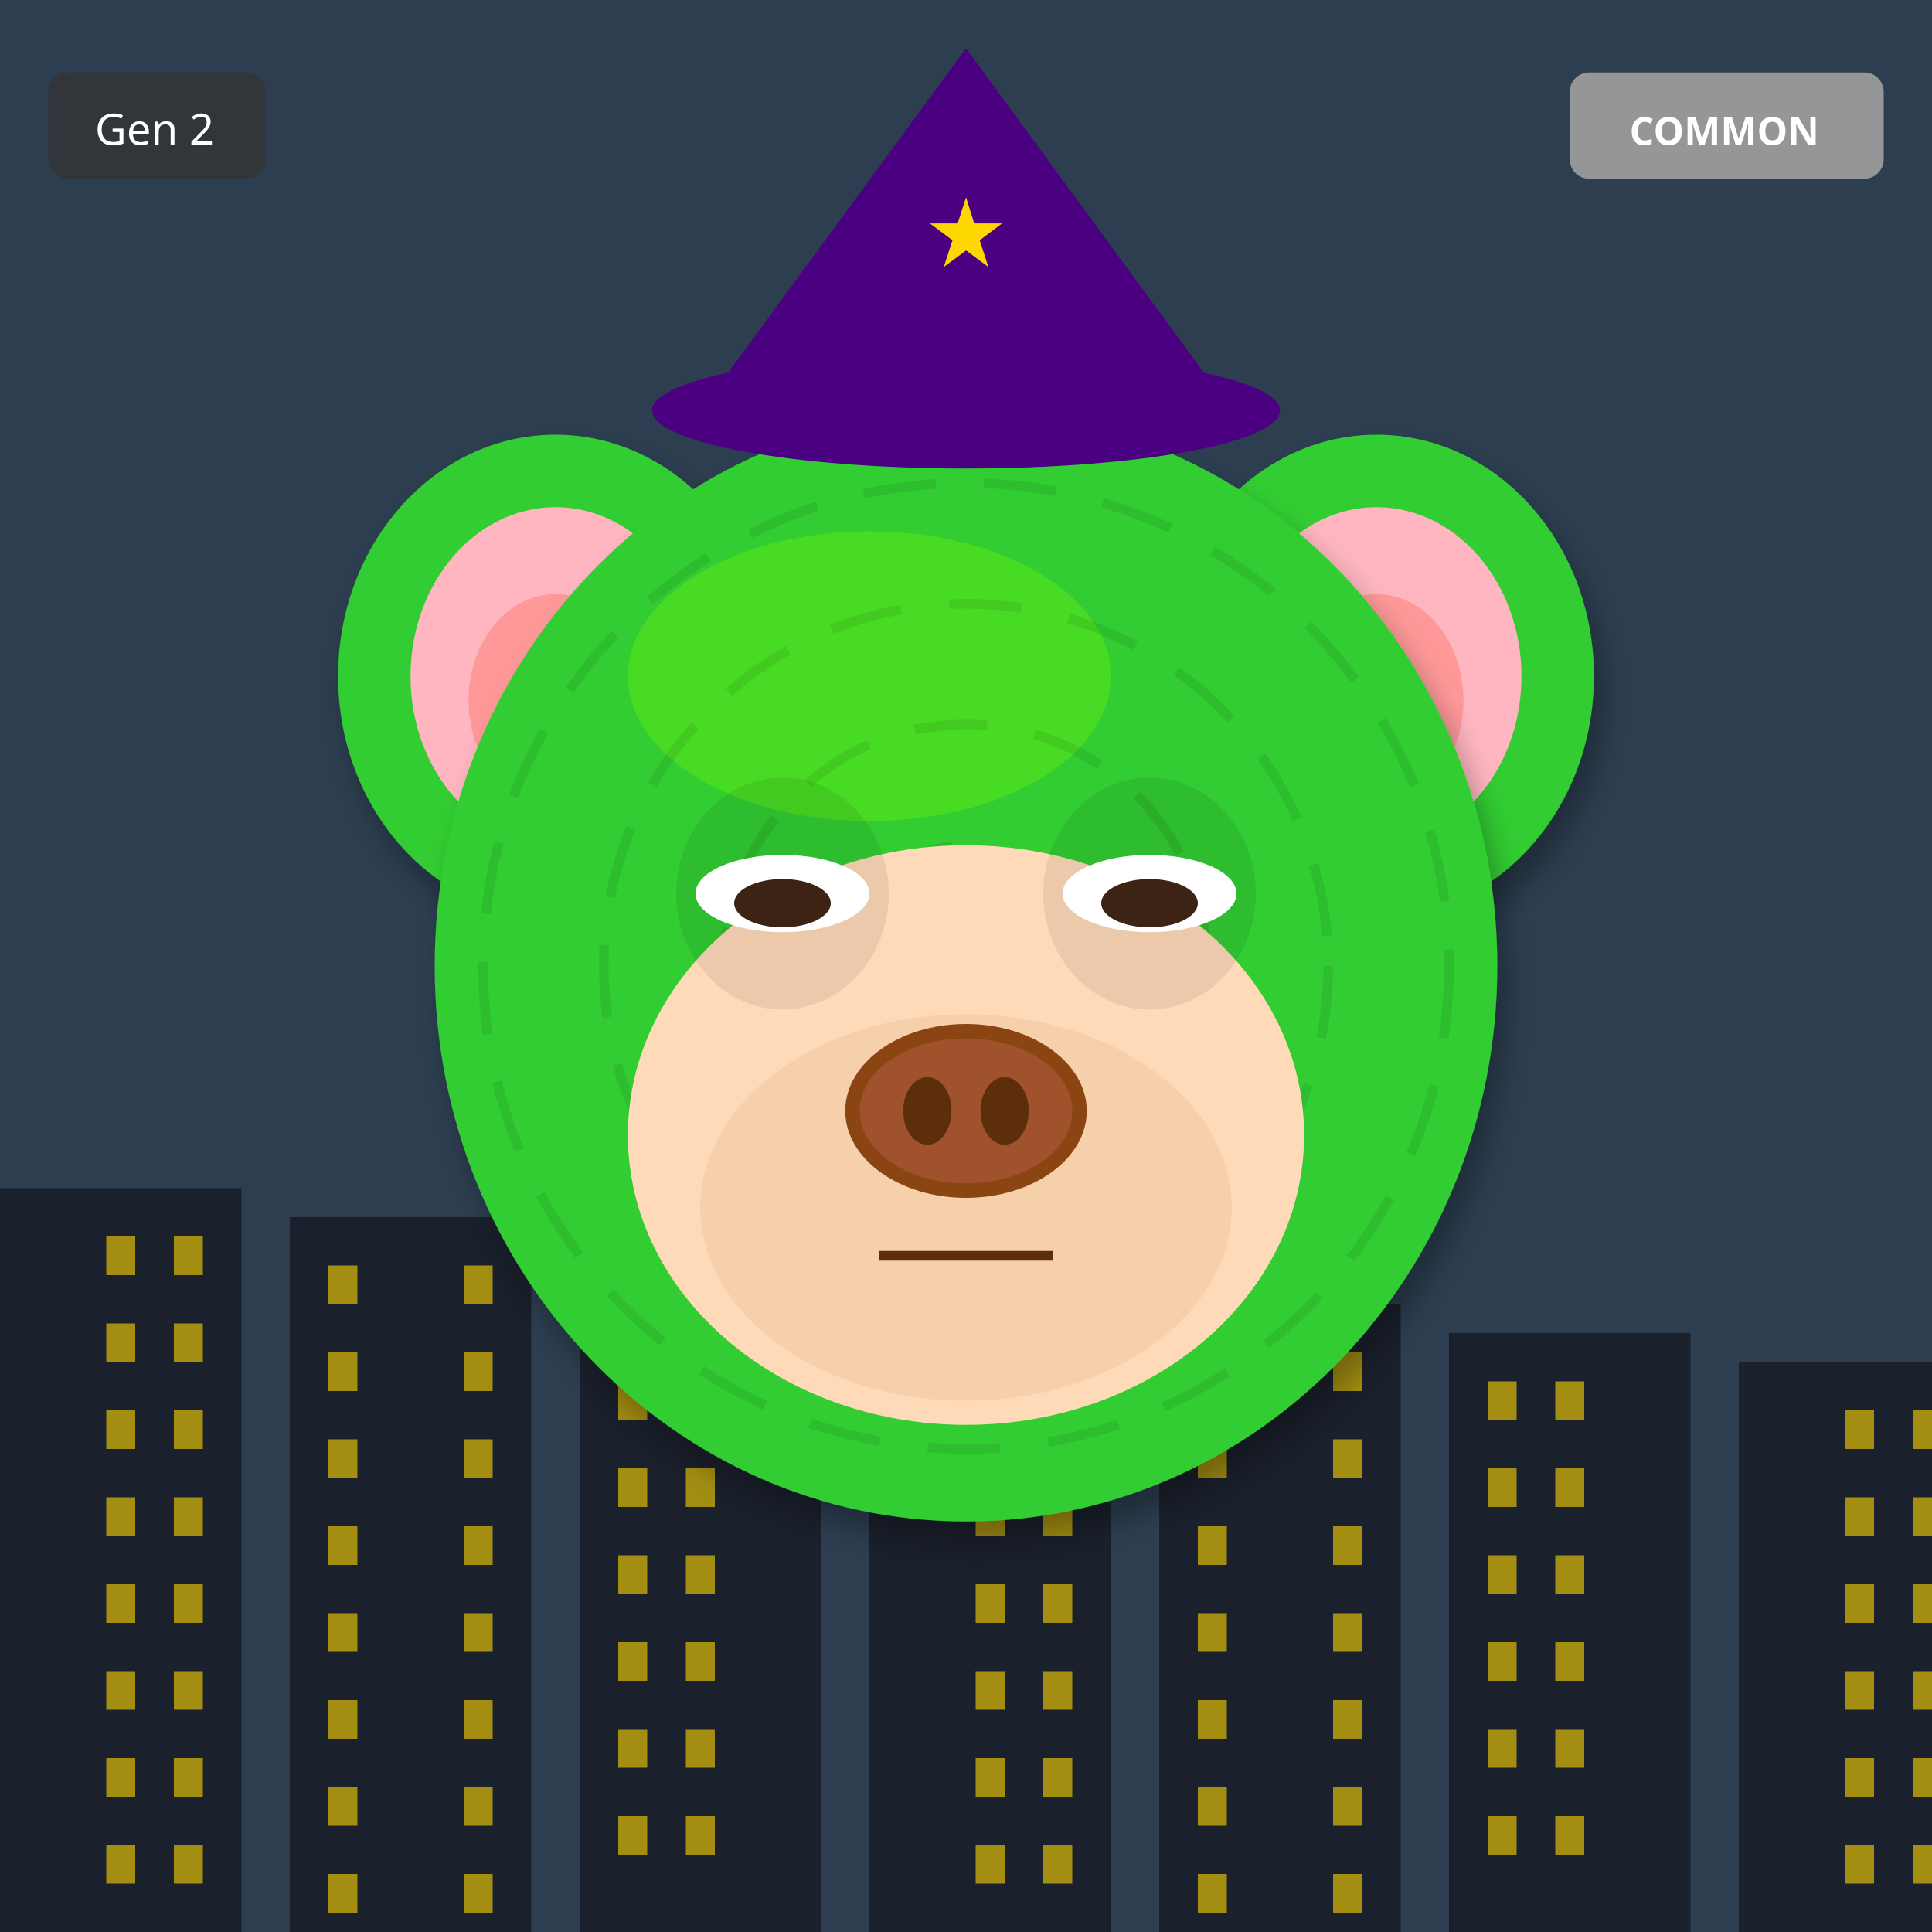
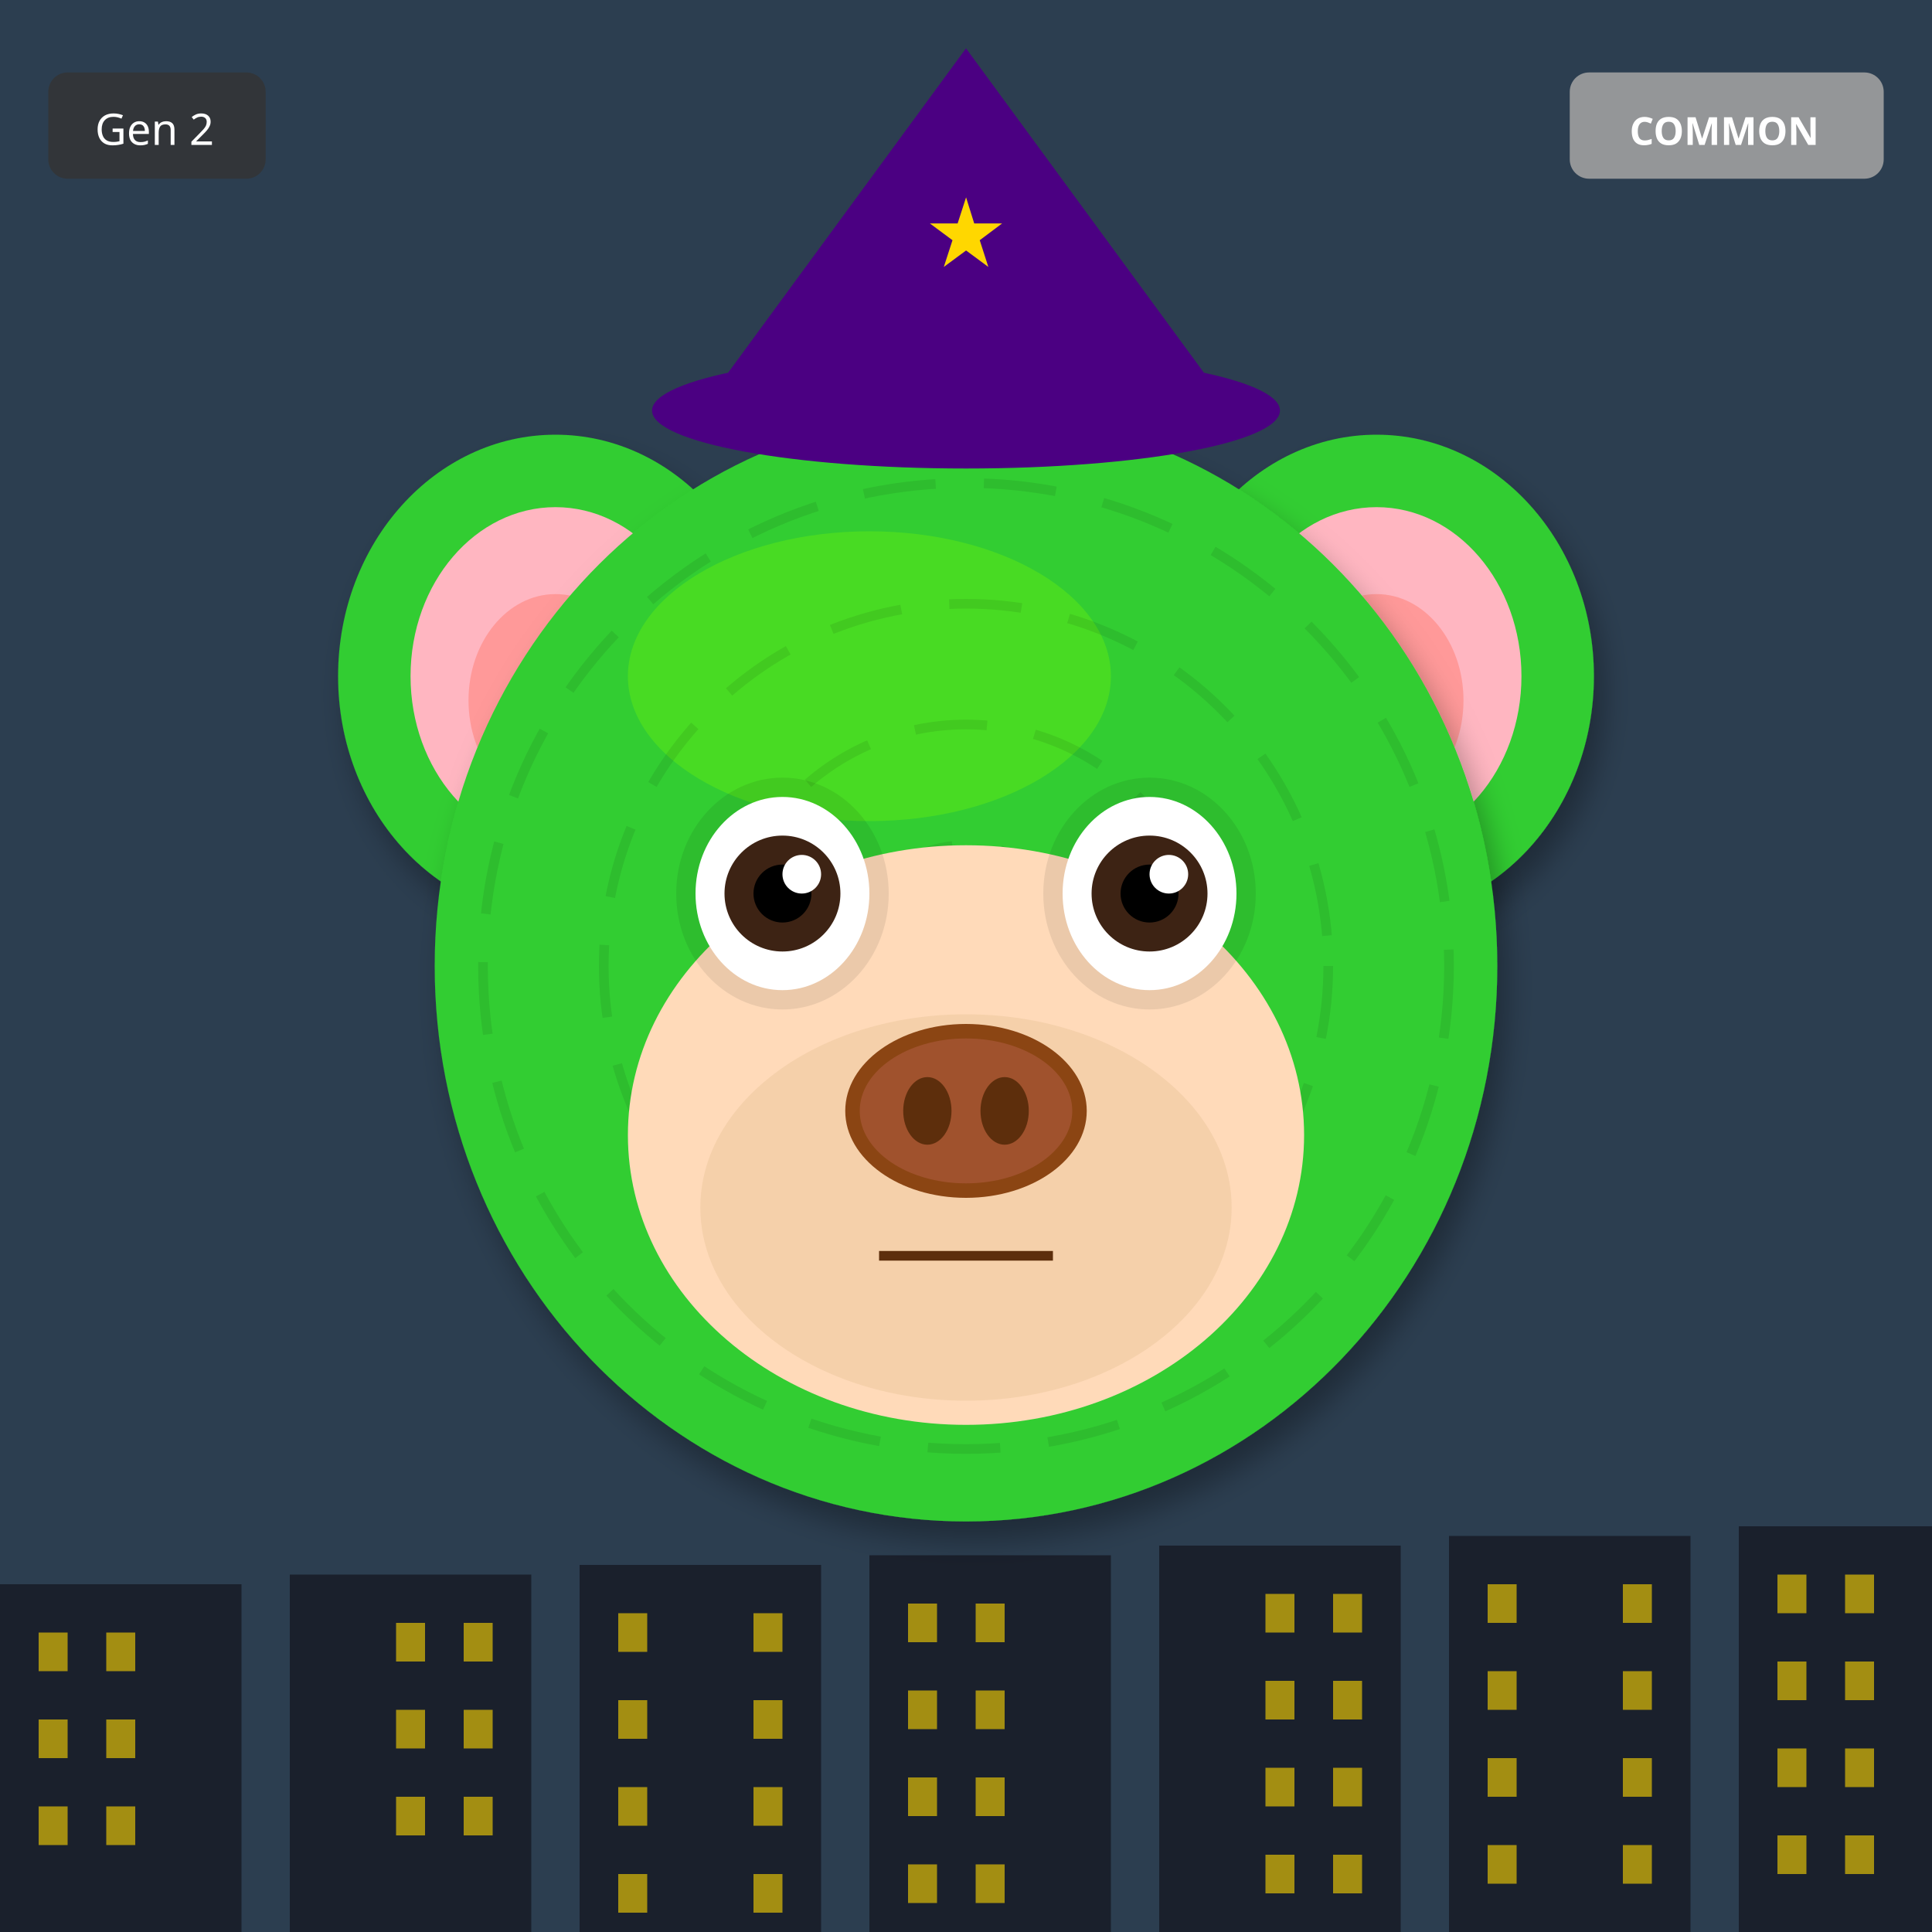
<svg xmlns="http://www.w3.org/2000/svg" width="400" height="400" viewBox="0 0 400 400">
  <defs>
    <filter id="shadow" x="-20%" y="-20%" width="140%" height="140%">
      <feDropShadow dx="2" dy="4" stdDeviation="3" flood-opacity="0.3" />
    </filter>
    <filter id="glow" x="-50%" y="-50%" width="200%" height="200%">
      <feGaussianBlur stdDeviation="8" result="blur" />
      <feMerge>
        <feMergeNode in="blur" />
        <feMergeNode in="SourceGraphic" />
      </feMerge>
    </filter>
    <linearGradient id="rainbow-body" x1="0%" y1="0%" x2="100%" y2="100%">
      <stop offset="0%" stop-color="#FF6B6B" />
      <stop offset="25%" stop-color="#FFE66D" />
      <stop offset="50%" stop-color="#4ECDC4" />
      <stop offset="75%" stop-color="#45B7D1" />
      <stop offset="100%" stop-color="#DDA0DD" />
    </linearGradient>
    <radialGradient id="galaxy-body" cx="30%" cy="30%">
      <stop offset="0%" stop-color="#E6E6FA" />
      <stop offset="50%" stop-color="#9370DB" />
      <stop offset="100%" stop-color="#1A0033" />
    </radialGradient>
    <linearGradient id="holo-body" x1="0%" y1="0%" x2="100%" y2="100%">
      <stop offset="0%" stop-color="#FF00FF" />
      <stop offset="50%" stop-color="#00FFFF" />
      <stop offset="100%" stop-color="#FFFF00" />
    </linearGradient>
    <linearGradient id="sky-gradient" x1="0%" y1="0%" x2="0%" y2="100%">
      <stop offset="0%" stop-color="#87CEEB" />
      <stop offset="100%" stop-color="#E0F4FF" />
    </linearGradient>
    <linearGradient id="grass-gradient" x1="0%" y1="0%" x2="0%" y2="100%">
      <stop offset="0%" stop-color="#90EE90" />
      <stop offset="100%" stop-color="#228B22" />
    </linearGradient>
    <linearGradient id="sunset-gradient" x1="0%" y1="0%" x2="0%" y2="100%">
      <stop offset="0%" stop-color="#FF6B6B" />
      <stop offset="50%" stop-color="#FFE66D" />
      <stop offset="100%" stop-color="#4ECDC4" />
    </linearGradient>
    <linearGradient id="aurora-gradient" x1="0%" y1="0%" x2="100%" y2="100%">
      <stop offset="0%" stop-color="#0D1B2A" />
      <stop offset="30%" stop-color="#00FF7F" />
      <stop offset="70%" stop-color="#FF00FF" />
      <stop offset="100%" stop-color="#0D1B2A" />
    </linearGradient>
    <radialGradient id="multiverse-gradient" cx="50%" cy="50%">
      <stop offset="0%" stop-color="#FFD700" />
      <stop offset="40%" stop-color="#FF00FF" />
      <stop offset="70%" stop-color="#00FFFF" />
      <stop offset="100%" stop-color="#000" />
    </radialGradient>
    <linearGradient id="rift-gradient" x1="0%" y1="0%" x2="100%" y2="100%">
      <stop offset="0%" stop-color="#000" />
      <stop offset="30%" stop-color="#9400D3" />
      <stop offset="50%" stop-color="#00FFFF" />
      <stop offset="70%" stop-color="#9400D3" />
      <stop offset="100%" stop-color="#000" />
    </linearGradient>
    <linearGradient id="heaven-gradient" x1="0%" y1="0%" x2="0%" y2="100%">
      <stop offset="0%" stop-color="#FFF" />
      <stop offset="50%" stop-color="#FFD700" stop-opacity="0.3" />
      <stop offset="100%" stop-color="#F0F8FF" />
    </linearGradient>
    <clipPath id="head-clip">
      <ellipse cx="200" cy="200" rx="110" ry="115" />
    </clipPath>
  </defs>
  <rect width="400" height="400" fill="#2C3E50" />
-   <rect x="0" y="246" width="50" height="154" fill="#1A202C" />
-   <rect x="22" y="256" width="6" height="8" fill="#FFD700" opacity="0.6" />
-   <rect x="36" y="256" width="6" height="8" fill="#FFD700" opacity="0.6" />
-   <rect x="22" y="274" width="6" height="8" fill="#FFD700" opacity="0.6" />
-   <rect x="36" y="274" width="6" height="8" fill="#FFD700" opacity="0.6" />
-   <rect x="22" y="292" width="6" height="8" fill="#FFD700" opacity="0.6" />
-   <rect x="36" y="292" width="6" height="8" fill="#FFD700" opacity="0.6" />
-   <rect x="22" y="310" width="6" height="8" fill="#FFD700" opacity="0.6" />
-   <rect x="36" y="310" width="6" height="8" fill="#FFD700" opacity="0.6" />
-   <rect x="22" y="328" width="6" height="8" fill="#FFD700" opacity="0.6" />
-   <rect x="36" y="328" width="6" height="8" fill="#FFD700" opacity="0.6" />
-   <rect x="22" y="346" width="6" height="8" fill="#FFD700" opacity="0.6" />
-   <rect x="36" y="346" width="6" height="8" fill="#FFD700" opacity="0.6" />
-   <rect x="22" y="364" width="6" height="8" fill="#FFD700" opacity="0.6" />
-   <rect x="36" y="364" width="6" height="8" fill="#FFD700" opacity="0.6" />
-   <rect x="22" y="382" width="6" height="8" fill="#FFD700" opacity="0.6" />
-   <rect x="36" y="382" width="6" height="8" fill="#FFD700" opacity="0.6" />
-   <rect x="60" y="252" width="50" height="148" fill="#1A202C" />
-   <rect x="68" y="262" width="6" height="8" fill="#FFD700" opacity="0.6" />
-   <rect x="96" y="262" width="6" height="8" fill="#FFD700" opacity="0.6" />
-   <rect x="68" y="280" width="6" height="8" fill="#FFD700" opacity="0.6" />
-   <rect x="96" y="280" width="6" height="8" fill="#FFD700" opacity="0.6" />
-   <rect x="68" y="298" width="6" height="8" fill="#FFD700" opacity="0.6" />
-   <rect x="96" y="298" width="6" height="8" fill="#FFD700" opacity="0.6" />
-   <rect x="68" y="316" width="6" height="8" fill="#FFD700" opacity="0.6" />
-   <rect x="96" y="316" width="6" height="8" fill="#FFD700" opacity="0.6" />
-   <rect x="68" y="334" width="6" height="8" fill="#FFD700" opacity="0.6" />
-   <rect x="96" y="334" width="6" height="8" fill="#FFD700" opacity="0.6" />
-   <rect x="68" y="352" width="6" height="8" fill="#FFD700" opacity="0.6" />
-   <rect x="96" y="352" width="6" height="8" fill="#FFD700" opacity="0.6" />
-   <rect x="68" y="370" width="6" height="8" fill="#FFD700" opacity="0.6" />
-   <rect x="96" y="370" width="6" height="8" fill="#FFD700" opacity="0.6" />
-   <rect x="68" y="388" width="6" height="8" fill="#FFD700" opacity="0.6" />
-   <rect x="96" y="388" width="6" height="8" fill="#FFD700" opacity="0.6" />
-   <rect x="120" y="258" width="50" height="142" fill="#1A202C" />
-   <rect x="128" y="268" width="6" height="8" fill="#FFD700" opacity="0.6" />
-   <rect x="142" y="268" width="6" height="8" fill="#FFD700" opacity="0.6" />
-   <rect x="128" y="286" width="6" height="8" fill="#FFD700" opacity="0.6" />
-   <rect x="142" y="286" width="6" height="8" fill="#FFD700" opacity="0.6" />
-   <rect x="128" y="304" width="6" height="8" fill="#FFD700" opacity="0.6" />
-   <rect x="142" y="304" width="6" height="8" fill="#FFD700" opacity="0.6" />
-   <rect x="128" y="322" width="6" height="8" fill="#FFD700" opacity="0.6" />
-   <rect x="142" y="322" width="6" height="8" fill="#FFD700" opacity="0.6" />
-   <rect x="128" y="340" width="6" height="8" fill="#FFD700" opacity="0.6" />
-   <rect x="142" y="340" width="6" height="8" fill="#FFD700" opacity="0.6" />
-   <rect x="128" y="358" width="6" height="8" fill="#FFD700" opacity="0.6" />
-   <rect x="142" y="358" width="6" height="8" fill="#FFD700" opacity="0.6" />
-   <rect x="128" y="376" width="6" height="8" fill="#FFD700" opacity="0.6" />
-   <rect x="142" y="376" width="6" height="8" fill="#FFD700" opacity="0.6" />
-   <rect x="180" y="264" width="50" height="136" fill="#1A202C" />
-   <rect x="202" y="274" width="6" height="8" fill="#FFD700" opacity="0.6" />
-   <rect x="216" y="274" width="6" height="8" fill="#FFD700" opacity="0.6" />
-   <rect x="202" y="292" width="6" height="8" fill="#FFD700" opacity="0.6" />
-   <rect x="216" y="292" width="6" height="8" fill="#FFD700" opacity="0.6" />
-   <rect x="202" y="310" width="6" height="8" fill="#FFD700" opacity="0.6" />
-   <rect x="216" y="310" width="6" height="8" fill="#FFD700" opacity="0.6" />
-   <rect x="202" y="328" width="6" height="8" fill="#FFD700" opacity="0.6" />
-   <rect x="216" y="328" width="6" height="8" fill="#FFD700" opacity="0.6" />
-   <rect x="202" y="346" width="6" height="8" fill="#FFD700" opacity="0.6" />
-   <rect x="216" y="346" width="6" height="8" fill="#FFD700" opacity="0.6" />
-   <rect x="202" y="364" width="6" height="8" fill="#FFD700" opacity="0.6" />
-   <rect x="216" y="364" width="6" height="8" fill="#FFD700" opacity="0.6" />
-   <rect x="202" y="382" width="6" height="8" fill="#FFD700" opacity="0.6" />
-   <rect x="216" y="382" width="6" height="8" fill="#FFD700" opacity="0.6" />
-   <rect x="240" y="270" width="50" height="130" fill="#1A202C" />
-   <rect x="248" y="280" width="6" height="8" fill="#FFD700" opacity="0.6" />
-   <rect x="276" y="280" width="6" height="8" fill="#FFD700" opacity="0.6" />
-   <rect x="248" y="298" width="6" height="8" fill="#FFD700" opacity="0.6" />
-   <rect x="276" y="298" width="6" height="8" fill="#FFD700" opacity="0.6" />
-   <rect x="248" y="316" width="6" height="8" fill="#FFD700" opacity="0.6" />
-   <rect x="276" y="316" width="6" height="8" fill="#FFD700" opacity="0.6" />
-   <rect x="248" y="334" width="6" height="8" fill="#FFD700" opacity="0.6" />
-   <rect x="276" y="334" width="6" height="8" fill="#FFD700" opacity="0.6" />
-   <rect x="248" y="352" width="6" height="8" fill="#FFD700" opacity="0.6" />
-   <rect x="276" y="352" width="6" height="8" fill="#FFD700" opacity="0.6" />
-   <rect x="248" y="370" width="6" height="8" fill="#FFD700" opacity="0.6" />
-   <rect x="276" y="370" width="6" height="8" fill="#FFD700" opacity="0.6" />
-   <rect x="248" y="388" width="6" height="8" fill="#FFD700" opacity="0.6" />
-   <rect x="276" y="388" width="6" height="8" fill="#FFD700" opacity="0.6" />
-   <rect x="300" y="276" width="50" height="124" fill="#1A202C" />
-   <rect x="308" y="286" width="6" height="8" fill="#FFD700" opacity="0.6" />
-   <rect x="322" y="286" width="6" height="8" fill="#FFD700" opacity="0.6" />
-   <rect x="308" y="304" width="6" height="8" fill="#FFD700" opacity="0.6" />
-   <rect x="322" y="304" width="6" height="8" fill="#FFD700" opacity="0.6" />
-   <rect x="308" y="322" width="6" height="8" fill="#FFD700" opacity="0.6" />
-   <rect x="322" y="322" width="6" height="8" fill="#FFD700" opacity="0.6" />
-   <rect x="308" y="340" width="6" height="8" fill="#FFD700" opacity="0.6" />
-   <rect x="322" y="340" width="6" height="8" fill="#FFD700" opacity="0.6" />
-   <rect x="308" y="358" width="6" height="8" fill="#FFD700" opacity="0.6" />
-   <rect x="322" y="358" width="6" height="8" fill="#FFD700" opacity="0.6" />
-   <rect x="308" y="376" width="6" height="8" fill="#FFD700" opacity="0.6" />
-   <rect x="322" y="376" width="6" height="8" fill="#FFD700" opacity="0.6" />
-   <rect x="360" y="282" width="50" height="118" fill="#1A202C" />
-   <rect x="382" y="292" width="6" height="8" fill="#FFD700" opacity="0.6" />
-   <rect x="396" y="292" width="6" height="8" fill="#FFD700" opacity="0.6" />
-   <rect x="382" y="310" width="6" height="8" fill="#FFD700" opacity="0.6" />
-   <rect x="396" y="310" width="6" height="8" fill="#FFD700" opacity="0.6" />
-   <rect x="382" y="328" width="6" height="8" fill="#FFD700" opacity="0.6" />
-   <rect x="396" y="328" width="6" height="8" fill="#FFD700" opacity="0.6" />
-   <rect x="382" y="346" width="6" height="8" fill="#FFD700" opacity="0.6" />
-   <rect x="396" y="346" width="6" height="8" fill="#FFD700" opacity="0.6" />
-   <rect x="382" y="364" width="6" height="8" fill="#FFD700" opacity="0.6" />
-   <rect x="396" y="364" width="6" height="8" fill="#FFD700" opacity="0.6" />
-   <rect x="382" y="382" width="6" height="8" fill="#FFD700" opacity="0.6" />
-   <rect x="396" y="382" width="6" height="8" fill="#FFD700" opacity="0.6" />
+   <rect x="0" y="328" width="50" height="72" fill="#1A202C" />
+   <rect x="8" y="338" width="6" height="8" fill="#FFD700" opacity="0.6" />
+   <rect x="22" y="338" width="6" height="8" fill="#FFD700" opacity="0.6" />
+   <rect x="8" y="356" width="6" height="8" fill="#FFD700" opacity="0.6" />
+   <rect x="22" y="356" width="6" height="8" fill="#FFD700" opacity="0.6" />
+   <rect x="8" y="374" width="6" height="8" fill="#FFD700" opacity="0.6" />
+   <rect x="22" y="374" width="6" height="8" fill="#FFD700" opacity="0.6" />
+   <rect x="60" y="326" width="50" height="74" fill="#1A202C" />
+   <rect x="82" y="336" width="6" height="8" fill="#FFD700" opacity="0.6" />
+   <rect x="96" y="336" width="6" height="8" fill="#FFD700" opacity="0.6" />
+   <rect x="82" y="354" width="6" height="8" fill="#FFD700" opacity="0.6" />
+   <rect x="96" y="354" width="6" height="8" fill="#FFD700" opacity="0.6" />
+   <rect x="82" y="372" width="6" height="8" fill="#FFD700" opacity="0.6" />
+   <rect x="96" y="372" width="6" height="8" fill="#FFD700" opacity="0.6" />
+   <rect x="120" y="324" width="50" height="76" fill="#1A202C" />
+   <rect x="128" y="334" width="6" height="8" fill="#FFD700" opacity="0.6" />
+   <rect x="156" y="334" width="6" height="8" fill="#FFD700" opacity="0.6" />
+   <rect x="128" y="352" width="6" height="8" fill="#FFD700" opacity="0.6" />
+   <rect x="156" y="352" width="6" height="8" fill="#FFD700" opacity="0.6" />
+   <rect x="128" y="370" width="6" height="8" fill="#FFD700" opacity="0.6" />
+   <rect x="156" y="370" width="6" height="8" fill="#FFD700" opacity="0.6" />
+   <rect x="128" y="388" width="6" height="8" fill="#FFD700" opacity="0.6" />
+   <rect x="156" y="388" width="6" height="8" fill="#FFD700" opacity="0.6" />
+   <rect x="180" y="322" width="50" height="78" fill="#1A202C" />
+   <rect x="188" y="332" width="6" height="8" fill="#FFD700" opacity="0.6" />
+   <rect x="202" y="332" width="6" height="8" fill="#FFD700" opacity="0.6" />
+   <rect x="188" y="350" width="6" height="8" fill="#FFD700" opacity="0.6" />
+   <rect x="202" y="350" width="6" height="8" fill="#FFD700" opacity="0.6" />
+   <rect x="188" y="368" width="6" height="8" fill="#FFD700" opacity="0.6" />
+   <rect x="202" y="368" width="6" height="8" fill="#FFD700" opacity="0.6" />
+   <rect x="188" y="386" width="6" height="8" fill="#FFD700" opacity="0.6" />
+   <rect x="202" y="386" width="6" height="8" fill="#FFD700" opacity="0.6" />
+   <rect x="240" y="320" width="50" height="80" fill="#1A202C" />
+   <rect x="262" y="330" width="6" height="8" fill="#FFD700" opacity="0.6" />
+   <rect x="276" y="330" width="6" height="8" fill="#FFD700" opacity="0.6" />
+   <rect x="262" y="348" width="6" height="8" fill="#FFD700" opacity="0.6" />
+   <rect x="276" y="348" width="6" height="8" fill="#FFD700" opacity="0.6" />
+   <rect x="262" y="366" width="6" height="8" fill="#FFD700" opacity="0.6" />
+   <rect x="276" y="366" width="6" height="8" fill="#FFD700" opacity="0.6" />
+   <rect x="262" y="384" width="6" height="8" fill="#FFD700" opacity="0.6" />
+   <rect x="276" y="384" width="6" height="8" fill="#FFD700" opacity="0.6" />
+   <rect x="300" y="318" width="50" height="82" fill="#1A202C" />
+   <rect x="308" y="328" width="6" height="8" fill="#FFD700" opacity="0.6" />
+   <rect x="336" y="328" width="6" height="8" fill="#FFD700" opacity="0.6" />
+   <rect x="308" y="346" width="6" height="8" fill="#FFD700" opacity="0.6" />
+   <rect x="336" y="346" width="6" height="8" fill="#FFD700" opacity="0.6" />
+   <rect x="308" y="364" width="6" height="8" fill="#FFD700" opacity="0.6" />
+   <rect x="336" y="364" width="6" height="8" fill="#FFD700" opacity="0.6" />
+   <rect x="308" y="382" width="6" height="8" fill="#FFD700" opacity="0.6" />
+   <rect x="336" y="382" width="6" height="8" fill="#FFD700" opacity="0.6" />
+   <rect x="360" y="316" width="50" height="84" fill="#1A202C" />
+   <rect x="368" y="326" width="6" height="8" fill="#FFD700" opacity="0.6" />
+   <rect x="382" y="326" width="6" height="8" fill="#FFD700" opacity="0.6" />
+   <rect x="368" y="344" width="6" height="8" fill="#FFD700" opacity="0.6" />
+   <rect x="382" y="344" width="6" height="8" fill="#FFD700" opacity="0.6" />
+   <rect x="368" y="362" width="6" height="8" fill="#FFD700" opacity="0.6" />
+   <rect x="382" y="362" width="6" height="8" fill="#FFD700" opacity="0.6" />
+   <rect x="368" y="380" width="6" height="8" fill="#FFD700" opacity="0.6" />
+   <rect x="382" y="380" width="6" height="8" fill="#FFD700" opacity="0.6" />
  <ellipse cx="115" cy="140" rx="45" ry="50" fill="#32CD32" filter="url(#shadow)" />
  <ellipse cx="115" cy="140" rx="30" ry="35" fill="#FFB6C1" />
  <ellipse cx="115" cy="145" rx="18" ry="22" fill="#FF9999" />
  <ellipse cx="285" cy="140" rx="45" ry="50" fill="#32CD32" filter="url(#shadow)" />
  <ellipse cx="285" cy="140" rx="30" ry="35" fill="#FFB6C1" />
  <ellipse cx="285" cy="145" rx="18" ry="22" fill="#FF9999" />
  <ellipse cx="200" cy="200" rx="110" ry="115" fill="#32CD32" filter="url(#shadow)" />
  <ellipse cx="180" cy="140" rx="50" ry="30" fill="#7CFC00" opacity="0.3" />
  <g clip-path="url(#head-clip)">
    <circle cx="200" cy="200" r="100" fill="none" stroke="#000" stroke-width="2" opacity="0.08" stroke-dasharray="15,10" />
    <circle cx="200" cy="200" r="75" fill="none" stroke="#000" stroke-width="2" opacity="0.08" stroke-dasharray="15,10" />
    <circle cx="200" cy="200" r="50" fill="none" stroke="#000" stroke-width="2" opacity="0.08" stroke-dasharray="15,10" />
    <circle cx="200" cy="200" r="25" fill="none" stroke="#000" stroke-width="2" opacity="0.08" stroke-dasharray="15,10" />
  </g>
  <ellipse cx="200" cy="235" rx="70" ry="60" fill="#FFDAB9" />
  <ellipse cx="200" cy="250" rx="55" ry="40" fill="#DEB887" opacity="0.3" />
  <ellipse cx="162" cy="185" rx="22" ry="24" fill="#000" opacity="0.08" />
  <ellipse cx="238" cy="185" rx="22" ry="24" fill="#000" opacity="0.08" />
-   <ellipse cx="162" cy="185" rx="18" ry="8" fill="white" />
-   <ellipse cx="162" cy="187" rx="10" ry="5" fill="#3D2314" />
-   <ellipse cx="238" cy="185" rx="18" ry="8" fill="white" />
-   <ellipse cx="238" cy="187" rx="10" ry="5" fill="#3D2314" />
+   <ellipse cx="162" cy="185" rx="18" ry="20" fill="white" />
+   <circle cx="162" cy="185" r="12" fill="#3D2314" />
+   <circle cx="162" cy="185" r="6" fill="#000" />
+   <circle cx="166" cy="181" r="4" fill="white" />
+   <ellipse cx="238" cy="185" rx="18" ry="20" fill="white" />
+   <circle cx="238" cy="185" r="12" fill="#3D2314" />
+   <circle cx="238" cy="185" r="6" fill="#000" />
+   <circle cx="242" cy="181" r="4" fill="white" />
  <g>
    <ellipse cx="200" cy="230" rx="25" ry="18" fill="#8B4513" />
    <ellipse cx="200" cy="230" rx="22" ry="15" fill="#A0522D" />
    <ellipse cx="192" cy="230" rx="5" ry="7" fill="#5D2E0C" />
    <ellipse cx="208" cy="230" rx="5" ry="7" fill="#5D2E0C" />
  </g>
  <line x1="182" y1="260" x2="218" y2="260" stroke="#5D2E0C" stroke-width="2" />
  <polygon points="200,10 145,85 255,85" fill="#4B0082" />
  <ellipse cx="200" cy="85" rx="65" ry="12" fill="#4B0082" />
  <text x="200" y="55" font-size="20" fill="#FFD700" text-anchor="middle">★</text>
  <g transform="translate(325, 15)">
    <rect width="65" height="22" rx="4" fill="#A0A0A0" opacity="0.9" />
    <text x="32" y="15" font-size="8" fill="#FFF" text-anchor="middle" font-family="sans-serif" font-weight="bold">COMMON</text>
  </g>
  <g transform="translate(10, 15)">
    <rect width="45" height="22" rx="4" fill="#333" opacity="0.8" />
    <text x="22" y="15" font-size="9" fill="#FFF" text-anchor="middle" font-family="sans-serif">Gen 2</text>
  </g>
</svg>
